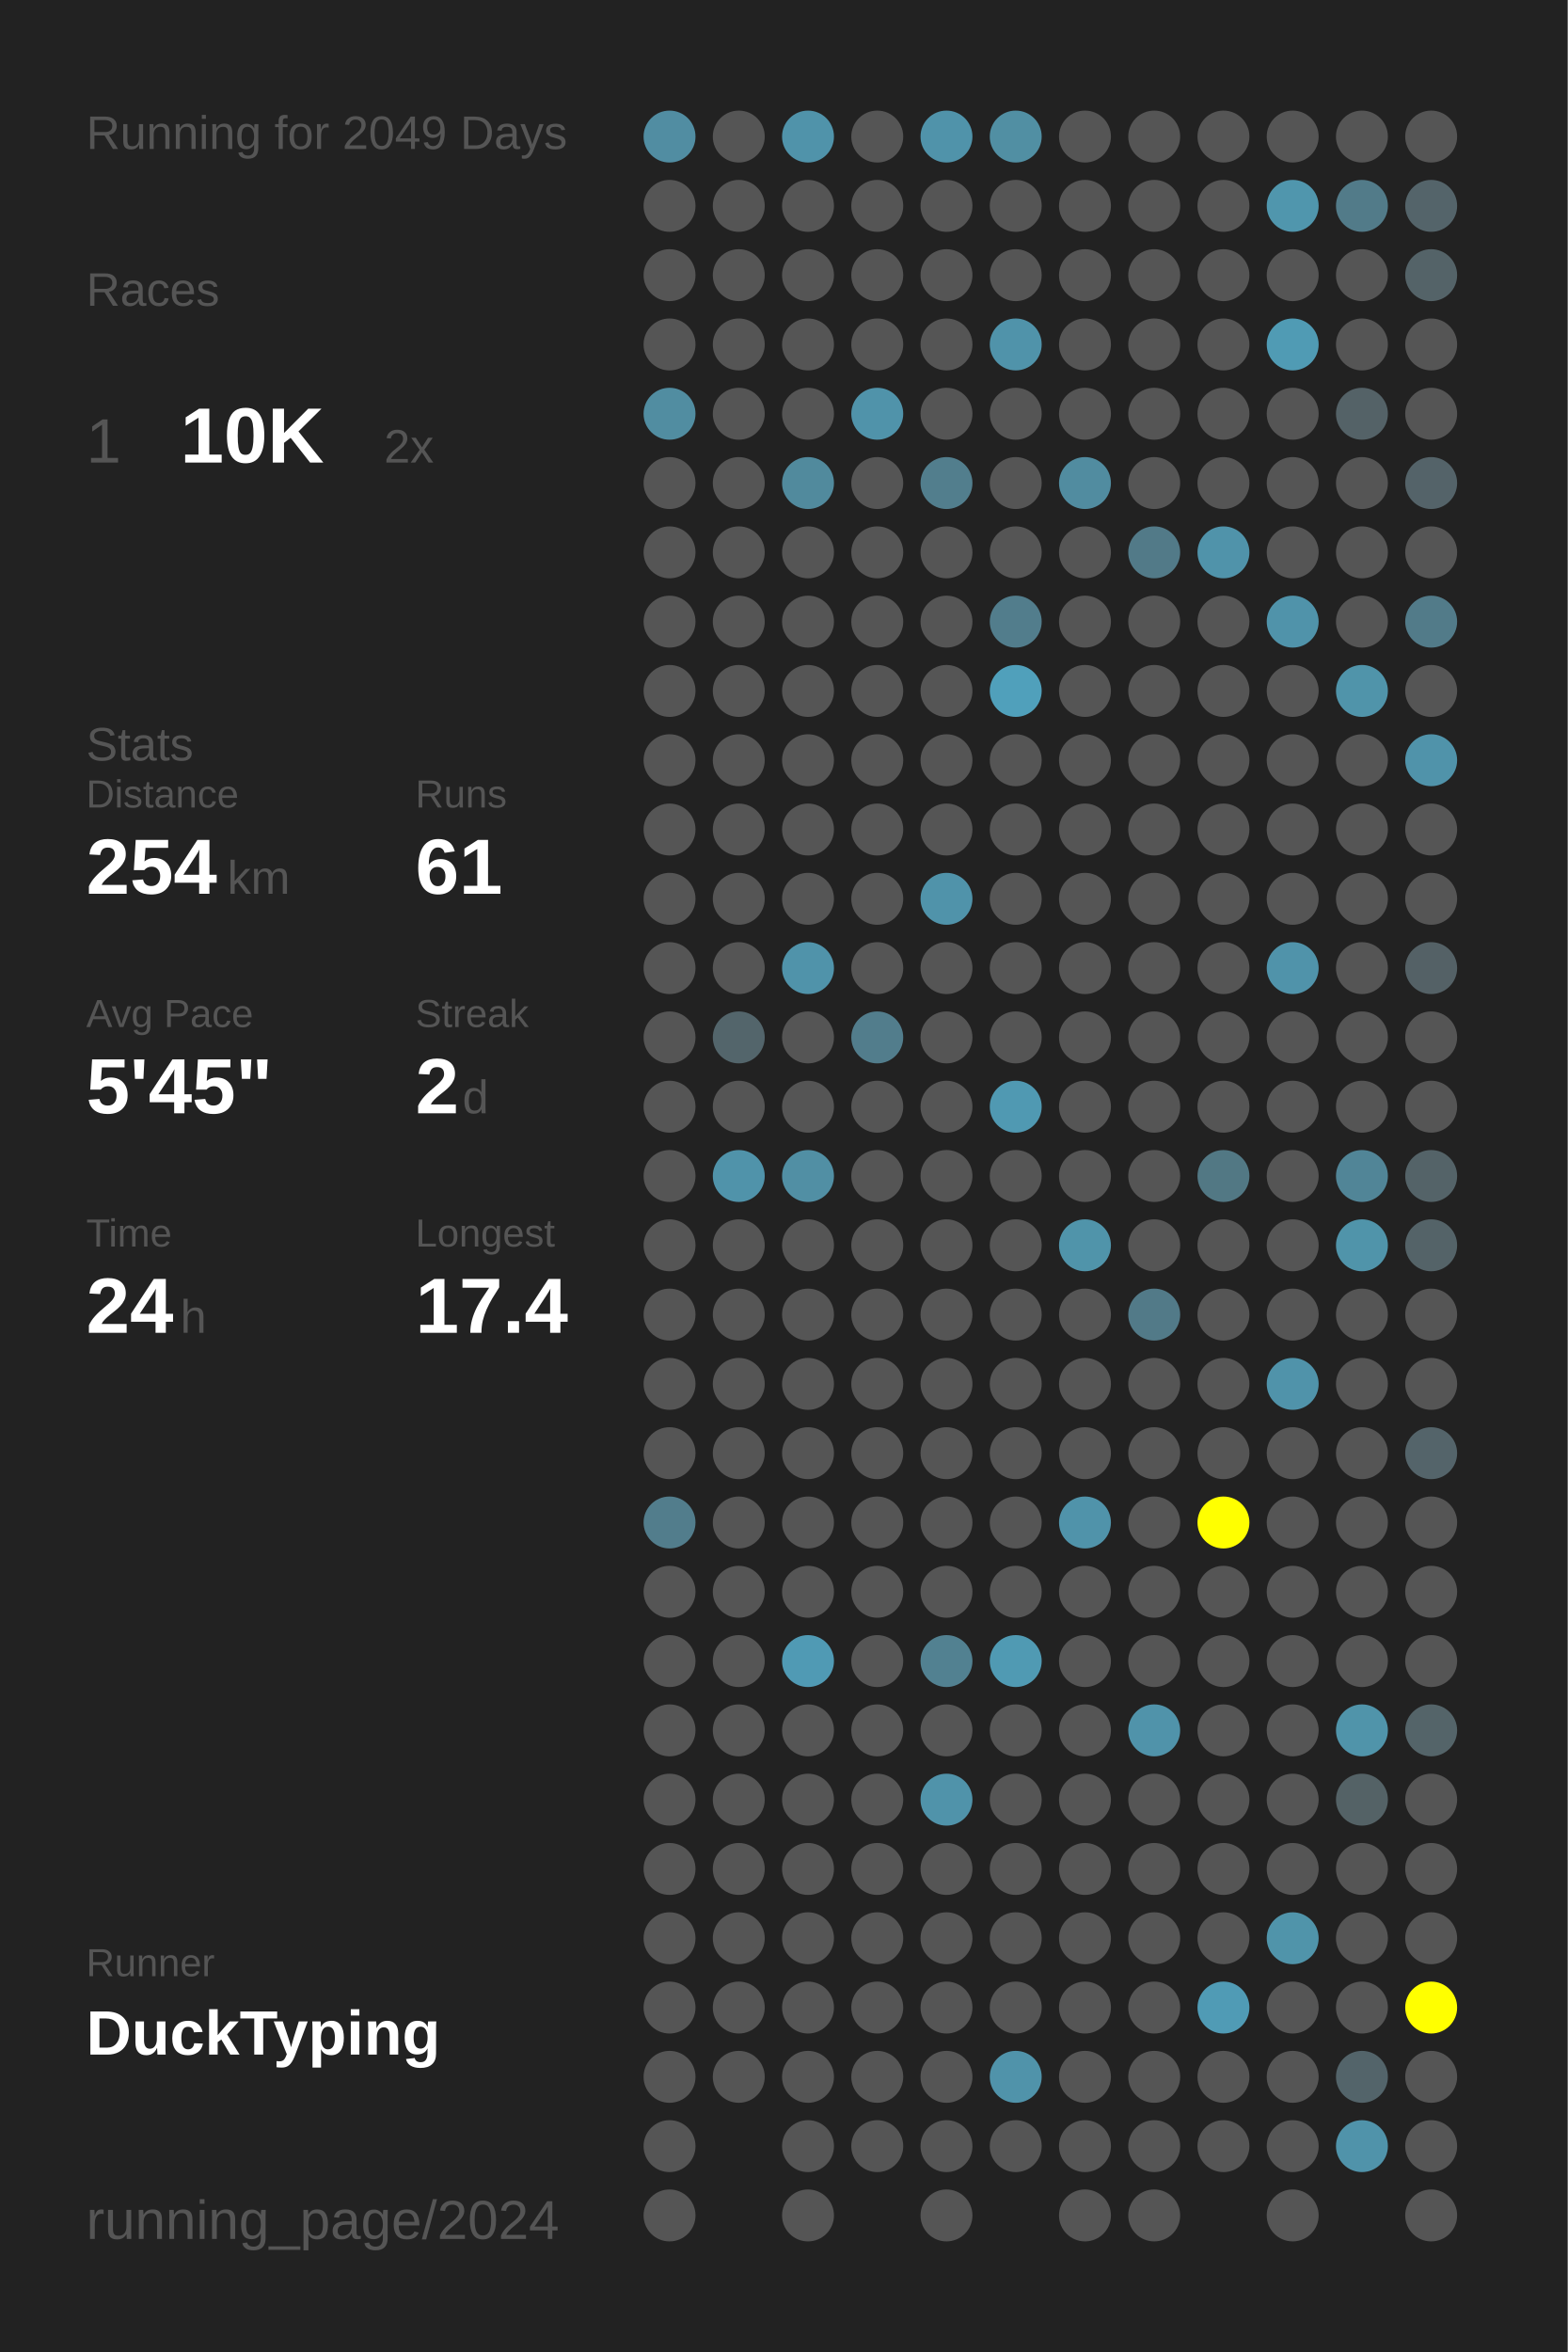
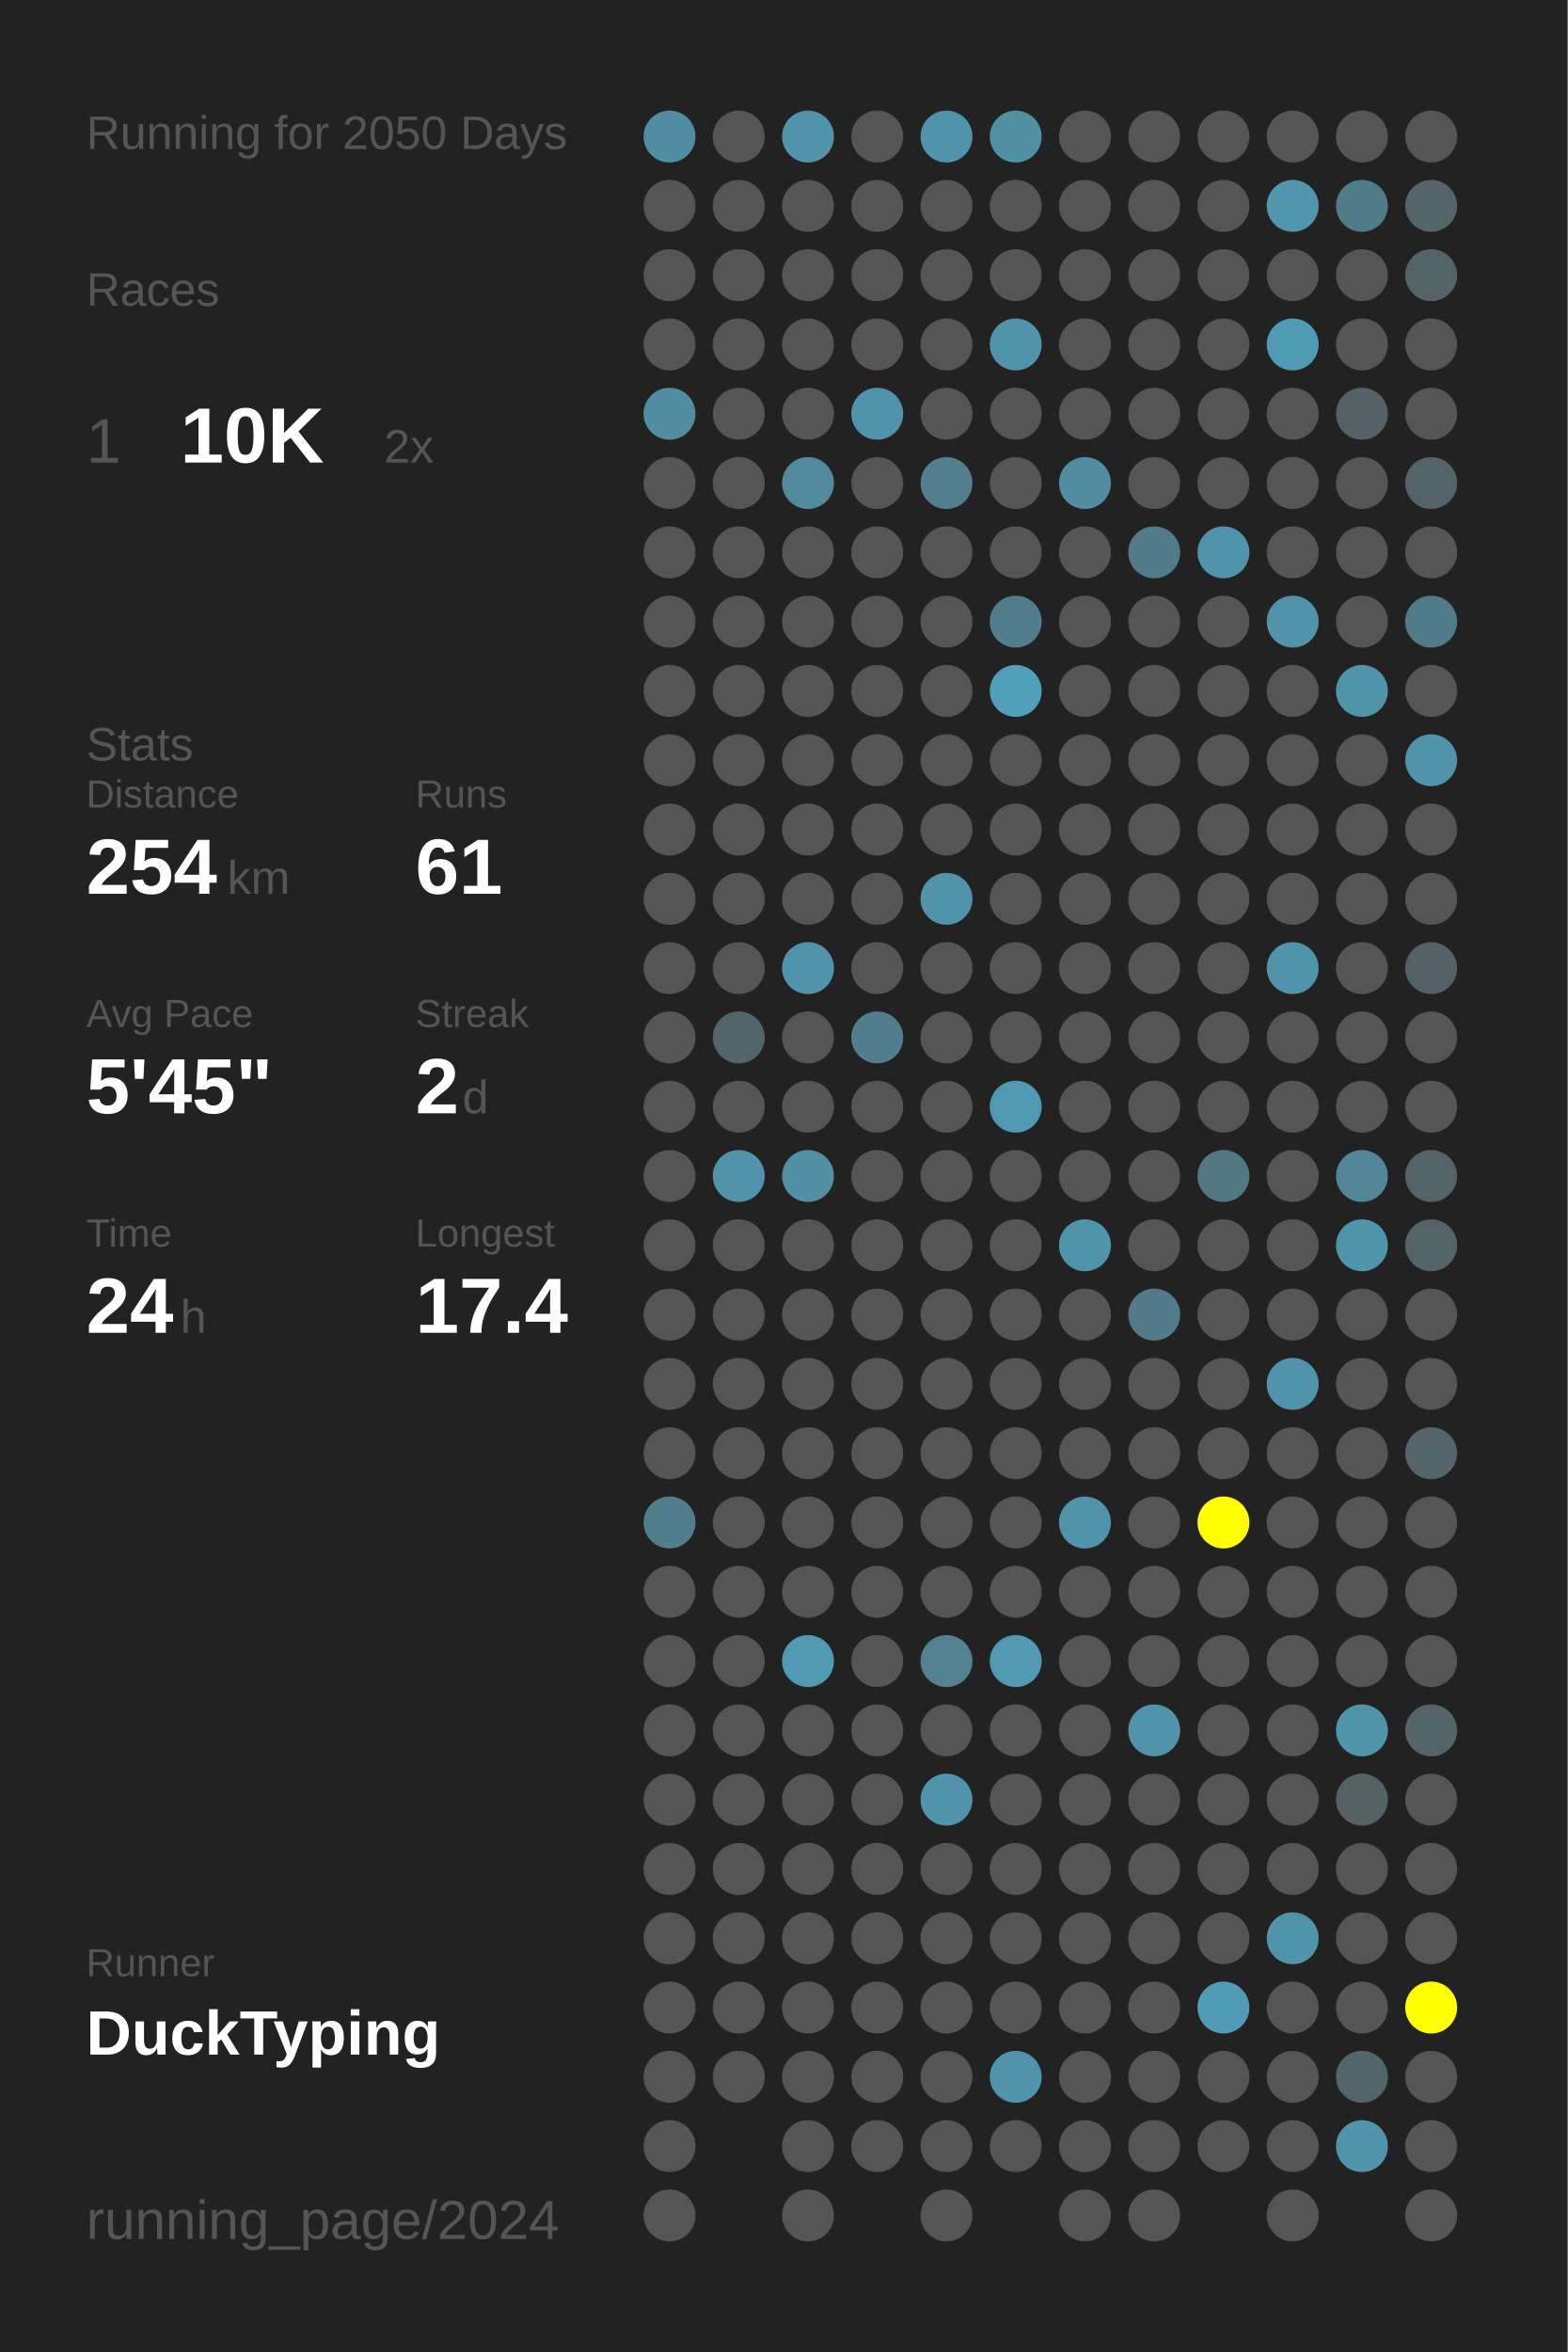
<svg xmlns="http://www.w3.org/2000/svg" baseProfile="full" height="300mm" version="1.1" viewBox="0,0,200,300" width="200mm">
  <defs />
  <rect fill="#222222" height="300" width="200" x="0" y="0" />
-   <text fill="#555555" style="font-size:6px; font-family:Arial;" x="11" y="19">Running for 2049 Days</text>
+   <text fill="#555555" style="font-size:6px; font-family:Arial;" x="11" y="19">Running for 2050 Days</text>
  <text fill="#555555" style="font-size:6px; font-family:Arial;" x="11" y="39">Races</text>
  <text fill="#555555" style="font-size:8px; font-family:Arial;" x="11" y="59">1</text>
  <text fill="#FFFFFF" style="font-size:10px; font-family:Arial; font-weight:bold;" x="23" y="59">10K</text>
  <text fill="#555555" style="font-size:6px; font-family:Arial;" x="49" y="59">2x</text>
  <text fill="#555555" style="font-size:6px; font-family:Arial;" x="11" y="97">Stats</text>
  <text fill="#555555" style="font-size:5px; font-family:Arial;" x="11" y="103">Distance</text>
  <text fill="#FFFFFF" style="font-size:10px; font-family:Arial; font-weight:bold;" x="11" y="114">254</text>
  <text fill="#555555" style="font-size:6px; font-family:Arial;" x="29" y="114">km</text>
  <text fill="#555555" style="font-size:5px; font-family:Arial;" x="53" y="103">Runs</text>
  <text fill="#FFFFFF" style="font-size:10px; font-family:Arial; font-weight:bold;" x="53" y="114">61</text>
  <text fill="#555555" style="font-size:5px; font-family:Arial;" x="11" y="131">Avg Pace</text>
  <text fill="#FFFFFF" style="font-size:10px; font-family:Arial; font-weight:bold;" x="11" y="142">5'45"</text>
  <text fill="#555555" style="font-size:5px; font-family:Arial;" x="53" y="131">Streak</text>
  <text fill="#FFFFFF" style="font-size:10px; font-family:Arial; font-weight:bold;" x="53" y="142">2</text>
  <text fill="#555555" style="font-size:6px; font-family:Arial;" x="59" y="142">d</text>
  <text fill="#555555" style="font-size:5px; font-family:Arial;" x="11" y="159">Time</text>
  <text fill="#FFFFFF" style="font-size:10px; font-family:Arial; font-weight:bold;" x="11" y="170">24</text>
  <text fill="#555555" style="font-size:6px; font-family:Arial;" x="23" y="170">h</text>
  <text fill="#555555" style="font-size:5px; font-family:Arial;" x="53" y="159">Longest</text>
  <text fill="#FFFFFF" style="font-size:10px; font-family:Arial; font-weight:bold;" x="53" y="170">17.4</text>
  <text fill="#555555" style="font-size:5px; font-family:Arial;" x="11" y="252.065">Runner</text>
  <text fill="#FFFFFF" style="font-size:8px; font-family:Arial; font-weight:bold;" x="11" y="262.065">DuckTyping</text>
  <text fill="#555555" style="font-size:7px; font-family:Arial;" x="11" y="285.581">running_page/2024</text>
  <circle cx="85.417" cy="17.419" fill="#518da2" r="3.312" />
  <circle cx="85.417" cy="26.258" fill="#555555" r="3.312" />
  <circle cx="85.417" cy="35.097" fill="#555555" r="3.312" />
  <circle cx="85.417" cy="43.935" fill="#555555" r="3.312" />
  <circle cx="85.417" cy="52.774" fill="#518da1" r="3.312" />
  <circle cx="85.417" cy="61.613" fill="#555555" r="3.312" />
  <circle cx="85.417" cy="70.452" fill="#555555" r="3.312" />
  <circle cx="85.417" cy="79.29" fill="#555555" r="3.312" />
  <circle cx="85.417" cy="88.129" fill="#555555" r="3.312" />
  <circle cx="85.417" cy="96.968" fill="#555555" r="3.312" />
  <circle cx="85.417" cy="105.806" fill="#555555" r="3.312" />
  <circle cx="85.417" cy="114.645" fill="#555555" r="3.312" />
  <circle cx="85.417" cy="123.484" fill="#555555" r="3.312" />
  <circle cx="85.417" cy="132.323" fill="#555555" r="3.312" />
  <circle cx="85.417" cy="141.161" fill="#555555" r="3.312" />
  <circle cx="85.417" cy="150" fill="#555555" r="3.312" />
  <circle cx="85.417" cy="158.839" fill="#555555" r="3.312" />
  <circle cx="85.417" cy="167.677" fill="#555555" r="3.312" />
  <circle cx="85.417" cy="176.516" fill="#555555" r="3.312" />
  <circle cx="85.417" cy="185.355" fill="#555555" r="3.312" />
  <circle cx="85.417" cy="194.194" fill="#527d8c" r="3.312" />
  <circle cx="85.417" cy="203.032" fill="#555555" r="3.312" />
  <circle cx="85.417" cy="211.871" fill="#555555" r="3.312" />
  <circle cx="85.417" cy="220.71" fill="#555555" r="3.312" />
  <circle cx="85.417" cy="229.548" fill="#555555" r="3.312" />
  <circle cx="85.417" cy="238.387" fill="#555555" r="3.312" />
  <circle cx="85.417" cy="247.226" fill="#555555" r="3.312" />
  <circle cx="85.417" cy="256.065" fill="#555555" r="3.312" />
  <circle cx="85.417" cy="264.903" fill="#555555" r="3.312" />
  <circle cx="85.417" cy="273.742" fill="#555555" r="3.312" />
  <circle cx="85.417" cy="282.581" fill="#555555" r="3.312" />
  <circle cx="94.25" cy="17.419" fill="#555555" r="3.312" />
  <circle cx="94.25" cy="26.258" fill="#555555" r="3.312" />
  <circle cx="94.25" cy="35.097" fill="#555555" r="3.312" />
  <circle cx="94.25" cy="43.935" fill="#555555" r="3.312" />
  <circle cx="94.25" cy="52.774" fill="#555555" r="3.312" />
  <circle cx="94.25" cy="61.613" fill="#555555" r="3.312" />
  <circle cx="94.25" cy="70.452" fill="#555555" r="3.312" />
  <circle cx="94.25" cy="79.29" fill="#555555" r="3.312" />
  <circle cx="94.25" cy="88.129" fill="#555555" r="3.312" />
  <circle cx="94.25" cy="96.968" fill="#555555" r="3.312" />
  <circle cx="94.25" cy="105.806" fill="#555555" r="3.312" />
  <circle cx="94.25" cy="114.645" fill="#555555" r="3.312" />
  <circle cx="94.25" cy="123.484" fill="#555555" r="3.312" />
  <circle cx="94.25" cy="132.323" fill="#53656b" r="3.312" />
  <circle cx="94.25" cy="141.161" fill="#555555" r="3.312" />
  <circle cx="94.25" cy="150" fill="#5093aa" r="3.312" />
  <circle cx="94.25" cy="158.839" fill="#555555" r="3.312" />
  <circle cx="94.25" cy="167.677" fill="#555555" r="3.312" />
  <circle cx="94.25" cy="176.516" fill="#555555" r="3.312" />
  <circle cx="94.25" cy="185.355" fill="#555555" r="3.312" />
  <circle cx="94.25" cy="194.194" fill="#555555" r="3.312" />
  <circle cx="94.25" cy="203.032" fill="#555555" r="3.312" />
  <circle cx="94.25" cy="211.871" fill="#555555" r="3.312" />
  <circle cx="94.25" cy="220.71" fill="#555555" r="3.312" />
  <circle cx="94.25" cy="229.548" fill="#555555" r="3.312" />
  <circle cx="94.25" cy="238.387" fill="#555555" r="3.312" />
  <circle cx="94.25" cy="247.226" fill="#555555" r="3.312" />
  <circle cx="94.25" cy="256.065" fill="#555555" r="3.312" />
  <circle cx="94.25" cy="264.903" fill="#555555" r="3.312" />
  <circle cx="103.083" cy="17.419" fill="#5093aa" r="3.312" />
  <circle cx="103.083" cy="26.258" fill="#555555" r="3.312" />
  <circle cx="103.083" cy="35.097" fill="#555555" r="3.312" />
  <circle cx="103.083" cy="43.935" fill="#555555" r="3.312" />
  <circle cx="103.083" cy="52.774" fill="#555555" r="3.312" />
  <circle cx="103.083" cy="61.613" fill="#518a9d" r="3.312" />
  <circle cx="103.083" cy="70.452" fill="#555555" r="3.312" />
  <circle cx="103.083" cy="79.29" fill="#555555" r="3.312" />
  <circle cx="103.083" cy="88.129" fill="#555555" r="3.312" />
  <circle cx="103.083" cy="96.968" fill="#555555" r="3.312" />
  <circle cx="103.083" cy="105.806" fill="#555555" r="3.312" />
  <circle cx="103.083" cy="114.645" fill="#555555" r="3.312" />
  <circle cx="103.083" cy="123.484" fill="#5093aa" r="3.312" />
  <circle cx="103.083" cy="132.323" fill="#555555" r="3.312" />
  <circle cx="103.083" cy="141.161" fill="#555555" r="3.312" />
  <circle cx="103.083" cy="150" fill="#518fa4" r="3.312" />
  <circle cx="103.083" cy="158.839" fill="#555555" r="3.312" />
  <circle cx="103.083" cy="167.677" fill="#555555" r="3.312" />
  <circle cx="103.083" cy="176.516" fill="#555555" r="3.312" />
  <circle cx="103.083" cy="185.355" fill="#555555" r="3.312" />
  <circle cx="103.083" cy="194.194" fill="#555555" r="3.312" />
  <circle cx="103.083" cy="203.032" fill="#555555" r="3.312" />
  <circle cx="103.083" cy="211.871" fill="#509ab4" r="3.312" />
  <circle cx="103.083" cy="220.71" fill="#555555" r="3.312" />
  <circle cx="103.083" cy="229.548" fill="#555555" r="3.312" />
  <circle cx="103.083" cy="238.387" fill="#555555" r="3.312" />
  <circle cx="103.083" cy="247.226" fill="#555555" r="3.312" />
  <circle cx="103.083" cy="256.065" fill="#555555" r="3.312" />
  <circle cx="103.083" cy="264.903" fill="#555555" r="3.312" />
  <circle cx="103.083" cy="273.742" fill="#555555" r="3.312" />
  <circle cx="103.083" cy="282.581" fill="#555555" r="3.312" />
  <circle cx="111.917" cy="17.419" fill="#555555" r="3.312" />
  <circle cx="111.917" cy="26.258" fill="#555555" r="3.312" />
  <circle cx="111.917" cy="35.097" fill="#555555" r="3.312" />
  <circle cx="111.917" cy="43.935" fill="#555555" r="3.312" />
  <circle cx="111.917" cy="52.774" fill="#5093aa" r="3.312" />
  <circle cx="111.917" cy="61.613" fill="#555555" r="3.312" />
  <circle cx="111.917" cy="70.452" fill="#555555" r="3.312" />
  <circle cx="111.917" cy="79.29" fill="#555555" r="3.312" />
  <circle cx="111.917" cy="88.129" fill="#555555" r="3.312" />
  <circle cx="111.917" cy="96.968" fill="#555555" r="3.312" />
  <circle cx="111.917" cy="105.806" fill="#555555" r="3.312" />
  <circle cx="111.917" cy="114.645" fill="#555555" r="3.312" />
  <circle cx="111.917" cy="123.484" fill="#555555" r="3.312" />
  <circle cx="111.917" cy="132.323" fill="#527d8c" r="3.312" />
  <circle cx="111.917" cy="141.161" fill="#555555" r="3.312" />
  <circle cx="111.917" cy="150" fill="#555555" r="3.312" />
  <circle cx="111.917" cy="158.839" fill="#555555" r="3.312" />
  <circle cx="111.917" cy="167.677" fill="#555555" r="3.312" />
  <circle cx="111.917" cy="176.516" fill="#555555" r="3.312" />
  <circle cx="111.917" cy="185.355" fill="#555555" r="3.312" />
  <circle cx="111.917" cy="194.194" fill="#555555" r="3.312" />
  <circle cx="111.917" cy="203.032" fill="#555555" r="3.312" />
  <circle cx="111.917" cy="211.871" fill="#555555" r="3.312" />
  <circle cx="111.917" cy="220.71" fill="#555555" r="3.312" />
  <circle cx="111.917" cy="229.548" fill="#555555" r="3.312" />
  <circle cx="111.917" cy="238.387" fill="#555555" r="3.312" />
  <circle cx="111.917" cy="247.226" fill="#555555" r="3.312" />
  <circle cx="111.917" cy="256.065" fill="#555555" r="3.312" />
  <circle cx="111.917" cy="264.903" fill="#555555" r="3.312" />
  <circle cx="111.917" cy="273.742" fill="#555555" r="3.312" />
  <circle cx="120.75" cy="17.419" fill="#5093aa" r="3.312" />
  <circle cx="120.75" cy="26.258" fill="#555555" r="3.312" />
  <circle cx="120.75" cy="35.097" fill="#555555" r="3.312" />
  <circle cx="120.75" cy="43.935" fill="#555555" r="3.312" />
  <circle cx="120.75" cy="52.774" fill="#555555" r="3.312" />
  <circle cx="120.75" cy="61.613" fill="#527e8d" r="3.312" />
  <circle cx="120.75" cy="70.452" fill="#555555" r="3.312" />
  <circle cx="120.75" cy="79.29" fill="#555555" r="3.312" />
  <circle cx="120.75" cy="88.129" fill="#555555" r="3.312" />
  <circle cx="120.75" cy="96.968" fill="#555555" r="3.312" />
  <circle cx="120.75" cy="105.806" fill="#555555" r="3.312" />
  <circle cx="120.75" cy="114.645" fill="#5093aa" r="3.312" />
  <circle cx="120.75" cy="123.484" fill="#555555" r="3.312" />
  <circle cx="120.75" cy="132.323" fill="#555555" r="3.312" />
  <circle cx="120.75" cy="141.161" fill="#555555" r="3.312" />
  <circle cx="120.75" cy="150" fill="#555555" r="3.312" />
  <circle cx="120.75" cy="158.839" fill="#555555" r="3.312" />
  <circle cx="120.75" cy="167.677" fill="#555555" r="3.312" />
  <circle cx="120.75" cy="176.516" fill="#555555" r="3.312" />
  <circle cx="120.75" cy="185.355" fill="#555555" r="3.312" />
  <circle cx="120.75" cy="194.194" fill="#555555" r="3.312" />
  <circle cx="120.75" cy="203.032" fill="#555555" r="3.312" />
  <circle cx="120.75" cy="211.871" fill="#528191" r="3.312" />
  <circle cx="120.75" cy="220.71" fill="#555555" r="3.312" />
  <circle cx="120.75" cy="229.548" fill="#5093aa" r="3.312" />
  <circle cx="120.75" cy="238.387" fill="#555555" r="3.312" />
  <circle cx="120.75" cy="247.226" fill="#555555" r="3.312" />
  <circle cx="120.75" cy="256.065" fill="#555555" r="3.312" />
  <circle cx="120.75" cy="264.903" fill="#555555" r="3.312" />
  <circle cx="120.75" cy="273.742" fill="#555555" r="3.312" />
  <circle cx="120.75" cy="282.581" fill="#555555" r="3.312" />
  <circle cx="129.583" cy="17.419" fill="#518fa3" r="3.312" />
  <circle cx="129.583" cy="26.258" fill="#555555" r="3.312" />
  <circle cx="129.583" cy="35.097" fill="#555555" r="3.312" />
  <circle cx="129.583" cy="43.935" fill="#5093aa" r="3.312" />
  <circle cx="129.583" cy="52.774" fill="#555555" r="3.312" />
  <circle cx="129.583" cy="61.613" fill="#555555" r="3.312" />
  <circle cx="129.583" cy="70.452" fill="#555555" r="3.312" />
  <circle cx="129.583" cy="79.29" fill="#527d8c" r="3.312" />
  <circle cx="129.583" cy="88.129" fill="#50a0bb" r="3.312" />
  <circle cx="129.583" cy="96.968" fill="#555555" r="3.312" />
  <circle cx="129.583" cy="105.806" fill="#555555" r="3.312" />
  <circle cx="129.583" cy="114.645" fill="#555555" r="3.312" />
  <circle cx="129.583" cy="123.484" fill="#555555" r="3.312" />
  <circle cx="129.583" cy="132.323" fill="#555555" r="3.312" />
  <circle cx="129.583" cy="141.161" fill="#5099b2" r="3.312" />
  <circle cx="129.583" cy="150" fill="#555555" r="3.312" />
  <circle cx="129.583" cy="158.839" fill="#555555" r="3.312" />
  <circle cx="129.583" cy="167.677" fill="#555555" r="3.312" />
  <circle cx="129.583" cy="176.516" fill="#555555" r="3.312" />
  <circle cx="129.583" cy="185.355" fill="#555555" r="3.312" />
  <circle cx="129.583" cy="194.194" fill="#555555" r="3.312" />
  <circle cx="129.583" cy="203.032" fill="#555555" r="3.312" />
  <circle cx="129.583" cy="211.871" fill="#509ab3" r="3.312" />
  <circle cx="129.583" cy="220.71" fill="#555555" r="3.312" />
  <circle cx="129.583" cy="229.548" fill="#555555" r="3.312" />
  <circle cx="129.583" cy="238.387" fill="#555555" r="3.312" />
  <circle cx="129.583" cy="247.226" fill="#555555" r="3.312" />
  <circle cx="129.583" cy="256.065" fill="#555555" r="3.312" />
  <circle cx="129.583" cy="264.903" fill="#5093aa" r="3.312" />
  <circle cx="129.583" cy="273.742" fill="#555555" r="3.312" />
  <circle cx="138.417" cy="17.419" fill="#555555" r="3.312" />
  <circle cx="138.417" cy="26.258" fill="#555555" r="3.312" />
  <circle cx="138.417" cy="35.097" fill="#555555" r="3.312" />
  <circle cx="138.417" cy="43.935" fill="#555555" r="3.312" />
  <circle cx="138.417" cy="52.774" fill="#555555" r="3.312" />
  <circle cx="138.417" cy="61.613" fill="#518ca0" r="3.312" />
  <circle cx="138.417" cy="70.452" fill="#555555" r="3.312" />
  <circle cx="138.417" cy="79.29" fill="#555555" r="3.312" />
  <circle cx="138.417" cy="88.129" fill="#555555" r="3.312" />
  <circle cx="138.417" cy="96.968" fill="#555555" r="3.312" />
  <circle cx="138.417" cy="105.806" fill="#555555" r="3.312" />
  <circle cx="138.417" cy="114.645" fill="#555555" r="3.312" />
  <circle cx="138.417" cy="123.484" fill="#555555" r="3.312" />
  <circle cx="138.417" cy="132.323" fill="#555555" r="3.312" />
  <circle cx="138.417" cy="141.161" fill="#555555" r="3.312" />
  <circle cx="138.417" cy="150" fill="#555555" r="3.312" />
  <circle cx="138.417" cy="158.839" fill="#5094aa" r="3.312" />
  <circle cx="138.417" cy="167.677" fill="#555555" r="3.312" />
  <circle cx="138.417" cy="176.516" fill="#555555" r="3.312" />
  <circle cx="138.417" cy="185.355" fill="#555555" r="3.312" />
  <circle cx="138.417" cy="194.194" fill="#5093aa" r="3.312" />
  <circle cx="138.417" cy="203.032" fill="#555555" r="3.312" />
  <circle cx="138.417" cy="211.871" fill="#555555" r="3.312" />
  <circle cx="138.417" cy="220.71" fill="#555555" r="3.312" />
  <circle cx="138.417" cy="229.548" fill="#555555" r="3.312" />
  <circle cx="138.417" cy="238.387" fill="#555555" r="3.312" />
  <circle cx="138.417" cy="247.226" fill="#555555" r="3.312" />
  <circle cx="138.417" cy="256.065" fill="#555555" r="3.312" />
  <circle cx="138.417" cy="264.903" fill="#555555" r="3.312" />
  <circle cx="138.417" cy="273.742" fill="#555555" r="3.312" />
  <circle cx="138.417" cy="282.581" fill="#555555" r="3.312" />
  <circle cx="147.25" cy="17.419" fill="#555555" r="3.312" />
  <circle cx="147.25" cy="26.258" fill="#555555" r="3.312" />
  <circle cx="147.25" cy="35.097" fill="#555555" r="3.312" />
  <circle cx="147.25" cy="43.935" fill="#555555" r="3.312" />
  <circle cx="147.25" cy="52.774" fill="#555555" r="3.312" />
  <circle cx="147.25" cy="61.613" fill="#555555" r="3.312" />
  <circle cx="147.25" cy="70.452" fill="#527a88" r="3.312" />
  <circle cx="147.25" cy="79.29" fill="#555555" r="3.312" />
  <circle cx="147.25" cy="88.129" fill="#555555" r="3.312" />
  <circle cx="147.25" cy="96.968" fill="#555555" r="3.312" />
  <circle cx="147.25" cy="105.806" fill="#555555" r="3.312" />
  <circle cx="147.25" cy="114.645" fill="#555555" r="3.312" />
  <circle cx="147.25" cy="123.484" fill="#555555" r="3.312" />
  <circle cx="147.25" cy="132.323" fill="#555555" r="3.312" />
  <circle cx="147.25" cy="141.161" fill="#555555" r="3.312" />
  <circle cx="147.25" cy="150" fill="#555555" r="3.312" />
  <circle cx="147.25" cy="158.839" fill="#555555" r="3.312" />
  <circle cx="147.25" cy="167.677" fill="#527a88" r="3.312" />
  <circle cx="147.25" cy="176.516" fill="#555555" r="3.312" />
  <circle cx="147.25" cy="185.355" fill="#555555" r="3.312" />
  <circle cx="147.25" cy="194.194" fill="#555555" r="3.312" />
  <circle cx="147.25" cy="203.032" fill="#555555" r="3.312" />
  <circle cx="147.25" cy="211.871" fill="#555555" r="3.312" />
  <circle cx="147.25" cy="220.71" fill="#5093aa" r="3.312" />
  <circle cx="147.25" cy="229.548" fill="#555555" r="3.312" />
  <circle cx="147.25" cy="238.387" fill="#555555" r="3.312" />
  <circle cx="147.25" cy="247.226" fill="#555555" r="3.312" />
  <circle cx="147.25" cy="256.065" fill="#555555" r="3.312" />
  <circle cx="147.25" cy="264.903" fill="#555555" r="3.312" />
  <circle cx="147.25" cy="273.742" fill="#555555" r="3.312" />
  <circle cx="147.25" cy="282.581" fill="#555555" r="3.312" />
  <circle cx="156.083" cy="17.419" fill="#555555" r="3.312" />
  <circle cx="156.083" cy="26.258" fill="#555555" r="3.312" />
  <circle cx="156.083" cy="35.097" fill="#555555" r="3.312" />
  <circle cx="156.083" cy="43.935" fill="#555555" r="3.312" />
  <circle cx="156.083" cy="52.774" fill="#555555" r="3.312" />
  <circle cx="156.083" cy="61.613" fill="#555555" r="3.312" />
  <circle cx="156.083" cy="70.452" fill="#5093aa" r="3.312" />
  <circle cx="156.083" cy="79.29" fill="#555555" r="3.312" />
  <circle cx="156.083" cy="88.129" fill="#555555" r="3.312" />
  <circle cx="156.083" cy="96.968" fill="#555555" r="3.312" />
  <circle cx="156.083" cy="105.806" fill="#555555" r="3.312" />
  <circle cx="156.083" cy="114.645" fill="#555555" r="3.312" />
  <circle cx="156.083" cy="123.484" fill="#555555" r="3.312" />
  <circle cx="156.083" cy="132.323" fill="#555555" r="3.312" />
  <circle cx="156.083" cy="141.161" fill="#555555" r="3.312" />
  <circle cx="156.083" cy="150" fill="#527884" r="3.312" />
  <circle cx="156.083" cy="158.839" fill="#555555" r="3.312" />
  <circle cx="156.083" cy="167.677" fill="#555555" r="3.312" />
  <circle cx="156.083" cy="176.516" fill="#555555" r="3.312" />
  <circle cx="156.083" cy="185.355" fill="#555555" r="3.312" />
  <circle cx="156.083" cy="194.194" fill="#FFFF00" r="3.312" />
  <circle cx="156.083" cy="203.032" fill="#555555" r="3.312" />
  <circle cx="156.083" cy="211.871" fill="#555555" r="3.312" />
  <circle cx="156.083" cy="220.71" fill="#555555" r="3.312" />
  <circle cx="156.083" cy="229.548" fill="#555555" r="3.312" />
  <circle cx="156.083" cy="238.387" fill="#555555" r="3.312" />
  <circle cx="156.083" cy="247.226" fill="#555555" r="3.312" />
  <circle cx="156.083" cy="256.065" fill="#509bb5" r="3.312" />
  <circle cx="156.083" cy="264.903" fill="#555555" r="3.312" />
  <circle cx="156.083" cy="273.742" fill="#555555" r="3.312" />
  <circle cx="164.917" cy="17.419" fill="#555555" r="3.312" />
  <circle cx="164.917" cy="26.258" fill="#5096ad" r="3.312" />
  <circle cx="164.917" cy="35.097" fill="#555555" r="3.312" />
  <circle cx="164.917" cy="43.935" fill="#509bb4" r="3.312" />
  <circle cx="164.917" cy="52.774" fill="#555555" r="3.312" />
  <circle cx="164.917" cy="61.613" fill="#555555" r="3.312" />
  <circle cx="164.917" cy="70.452" fill="#555555" r="3.312" />
  <circle cx="164.917" cy="79.29" fill="#5093aa" r="3.312" />
  <circle cx="164.917" cy="88.129" fill="#555555" r="3.312" />
  <circle cx="164.917" cy="96.968" fill="#555555" r="3.312" />
  <circle cx="164.917" cy="105.806" fill="#555555" r="3.312" />
  <circle cx="164.917" cy="114.645" fill="#555555" r="3.312" />
  <circle cx="164.917" cy="123.484" fill="#5093aa" r="3.312" />
  <circle cx="164.917" cy="132.323" fill="#555555" r="3.312" />
  <circle cx="164.917" cy="141.161" fill="#555555" r="3.312" />
  <circle cx="164.917" cy="150" fill="#555555" r="3.312" />
  <circle cx="164.917" cy="158.839" fill="#555555" r="3.312" />
  <circle cx="164.917" cy="167.677" fill="#555555" r="3.312" />
  <circle cx="164.917" cy="176.516" fill="#5093aa" r="3.312" />
  <circle cx="164.917" cy="185.355" fill="#555555" r="3.312" />
  <circle cx="164.917" cy="194.194" fill="#555555" r="3.312" />
  <circle cx="164.917" cy="203.032" fill="#555555" r="3.312" />
  <circle cx="164.917" cy="211.871" fill="#555555" r="3.312" />
  <circle cx="164.917" cy="220.71" fill="#555555" r="3.312" />
  <circle cx="164.917" cy="229.548" fill="#555555" r="3.312" />
  <circle cx="164.917" cy="238.387" fill="#555555" r="3.312" />
  <circle cx="164.917" cy="247.226" fill="#5094aa" r="3.312" />
  <circle cx="164.917" cy="256.065" fill="#555555" r="3.312" />
  <circle cx="164.917" cy="264.903" fill="#555555" r="3.312" />
  <circle cx="164.917" cy="273.742" fill="#555555" r="3.312" />
  <circle cx="164.917" cy="282.581" fill="#555555" r="3.312" />
  <circle cx="173.75" cy="17.419" fill="#555555" r="3.312" />
  <circle cx="173.75" cy="26.258" fill="#527b89" r="3.312" />
  <circle cx="173.75" cy="35.097" fill="#555555" r="3.312" />
  <circle cx="173.75" cy="43.935" fill="#555555" r="3.312" />
  <circle cx="173.75" cy="52.774" fill="#546267" r="3.312" />
  <circle cx="173.75" cy="61.613" fill="#555555" r="3.312" />
  <circle cx="173.75" cy="70.452" fill="#555555" r="3.312" />
  <circle cx="173.75" cy="79.29" fill="#555555" r="3.312" />
  <circle cx="173.75" cy="88.129" fill="#5094aa" r="3.312" />
  <circle cx="173.75" cy="96.968" fill="#555555" r="3.312" />
  <circle cx="173.75" cy="105.806" fill="#555555" r="3.312" />
  <circle cx="173.75" cy="114.645" fill="#555555" r="3.312" />
  <circle cx="173.75" cy="123.484" fill="#555555" r="3.312" />
  <circle cx="173.75" cy="132.323" fill="#555555" r="3.312" />
  <circle cx="173.75" cy="141.161" fill="#555555" r="3.312" />
  <circle cx="173.75" cy="150" fill="#518597" r="3.312" />
  <circle cx="173.75" cy="158.839" fill="#5094aa" r="3.312" />
  <circle cx="173.75" cy="167.677" fill="#555555" r="3.312" />
  <circle cx="173.75" cy="176.516" fill="#555555" r="3.312" />
  <circle cx="173.75" cy="185.355" fill="#555555" r="3.312" />
  <circle cx="173.75" cy="194.194" fill="#555555" r="3.312" />
  <circle cx="173.75" cy="203.032" fill="#555555" r="3.312" />
  <circle cx="173.75" cy="211.871" fill="#555555" r="3.312" />
  <circle cx="173.75" cy="220.71" fill="#5094aa" r="3.312" />
  <circle cx="173.75" cy="229.548" fill="#546266" r="3.312" />
  <circle cx="173.75" cy="238.387" fill="#555555" r="3.312" />
  <circle cx="173.75" cy="247.226" fill="#555555" r="3.312" />
  <circle cx="173.75" cy="256.065" fill="#555555" r="3.312" />
  <circle cx="173.75" cy="264.903" fill="#53646a" r="3.312" />
  <circle cx="173.75" cy="273.742" fill="#5093aa" r="3.312" />
  <circle cx="182.583" cy="17.419" fill="#555555" r="3.312" />
  <circle cx="182.583" cy="26.258" fill="#54646a" r="3.312" />
  <circle cx="182.583" cy="35.097" fill="#546368" r="3.312" />
  <circle cx="182.583" cy="43.935" fill="#555555" r="3.312" />
  <circle cx="182.583" cy="52.774" fill="#555555" r="3.312" />
  <circle cx="182.583" cy="61.613" fill="#546369" r="3.312" />
  <circle cx="182.583" cy="70.452" fill="#555555" r="3.312" />
  <circle cx="182.583" cy="79.29" fill="#527b89" r="3.312" />
  <circle cx="182.583" cy="88.129" fill="#555555" r="3.312" />
  <circle cx="182.583" cy="96.968" fill="#5093aa" r="3.312" />
  <circle cx="182.583" cy="105.806" fill="#555555" r="3.312" />
  <circle cx="182.583" cy="114.645" fill="#555555" r="3.312" />
  <circle cx="182.583" cy="123.484" fill="#546166" r="3.312" />
  <circle cx="182.583" cy="132.323" fill="#555555" r="3.312" />
  <circle cx="182.583" cy="141.161" fill="#555555" r="3.312" />
  <circle cx="182.583" cy="150" fill="#546368" r="3.312" />
  <circle cx="182.583" cy="158.839" fill="#546368" r="3.312" />
  <circle cx="182.583" cy="167.677" fill="#555555" r="3.312" />
  <circle cx="182.583" cy="176.516" fill="#555555" r="3.312" />
  <circle cx="182.583" cy="185.355" fill="#54646a" r="3.312" />
  <circle cx="182.583" cy="194.194" fill="#555555" r="3.312" />
  <circle cx="182.583" cy="203.032" fill="#555555" r="3.312" />
  <circle cx="182.583" cy="211.871" fill="#555555" r="3.312" />
  <circle cx="182.583" cy="220.71" fill="#546469" r="3.312" />
  <circle cx="182.583" cy="229.548" fill="#555555" r="3.312" />
  <circle cx="182.583" cy="238.387" fill="#555555" r="3.312" />
  <circle cx="182.583" cy="247.226" fill="#555555" r="3.312" />
  <circle cx="182.583" cy="256.065" fill="#FFFF00" r="3.312" />
  <circle cx="182.583" cy="264.903" fill="#555555" r="3.312" />
  <circle cx="182.583" cy="273.742" fill="#555555" r="3.312" />
  <circle cx="182.583" cy="282.581" fill="#555555" r="3.312" />
</svg>
